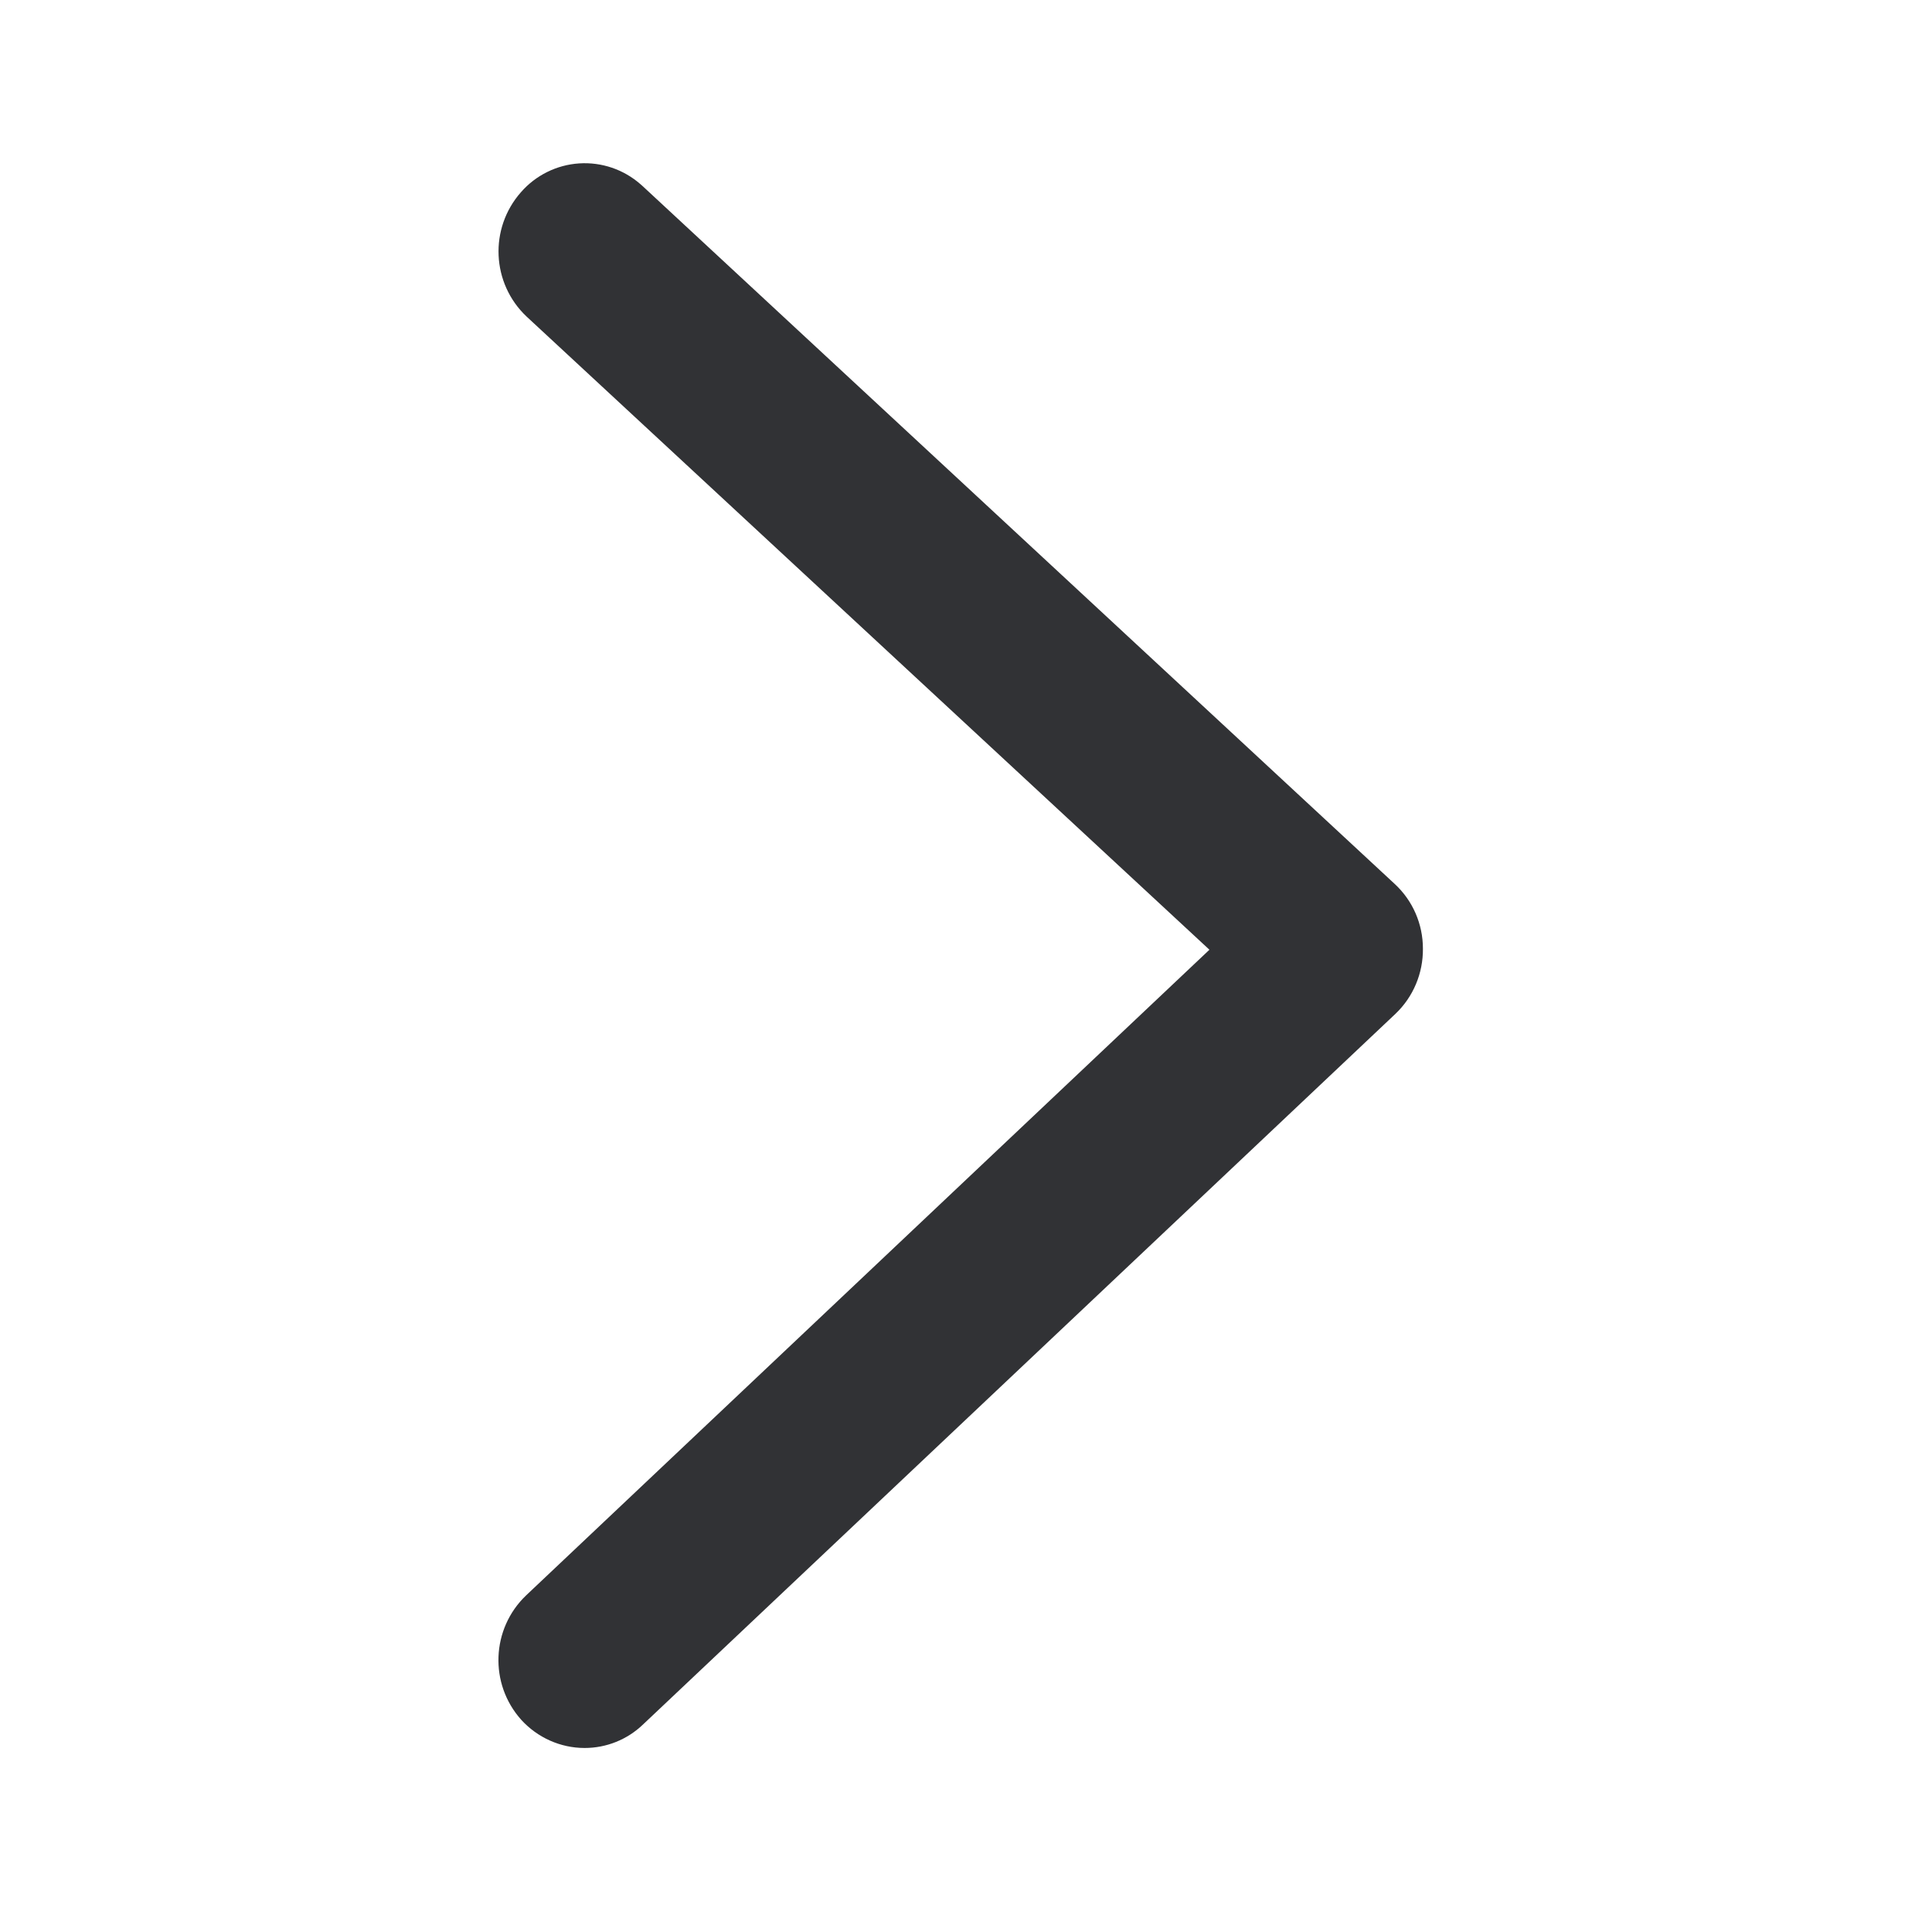
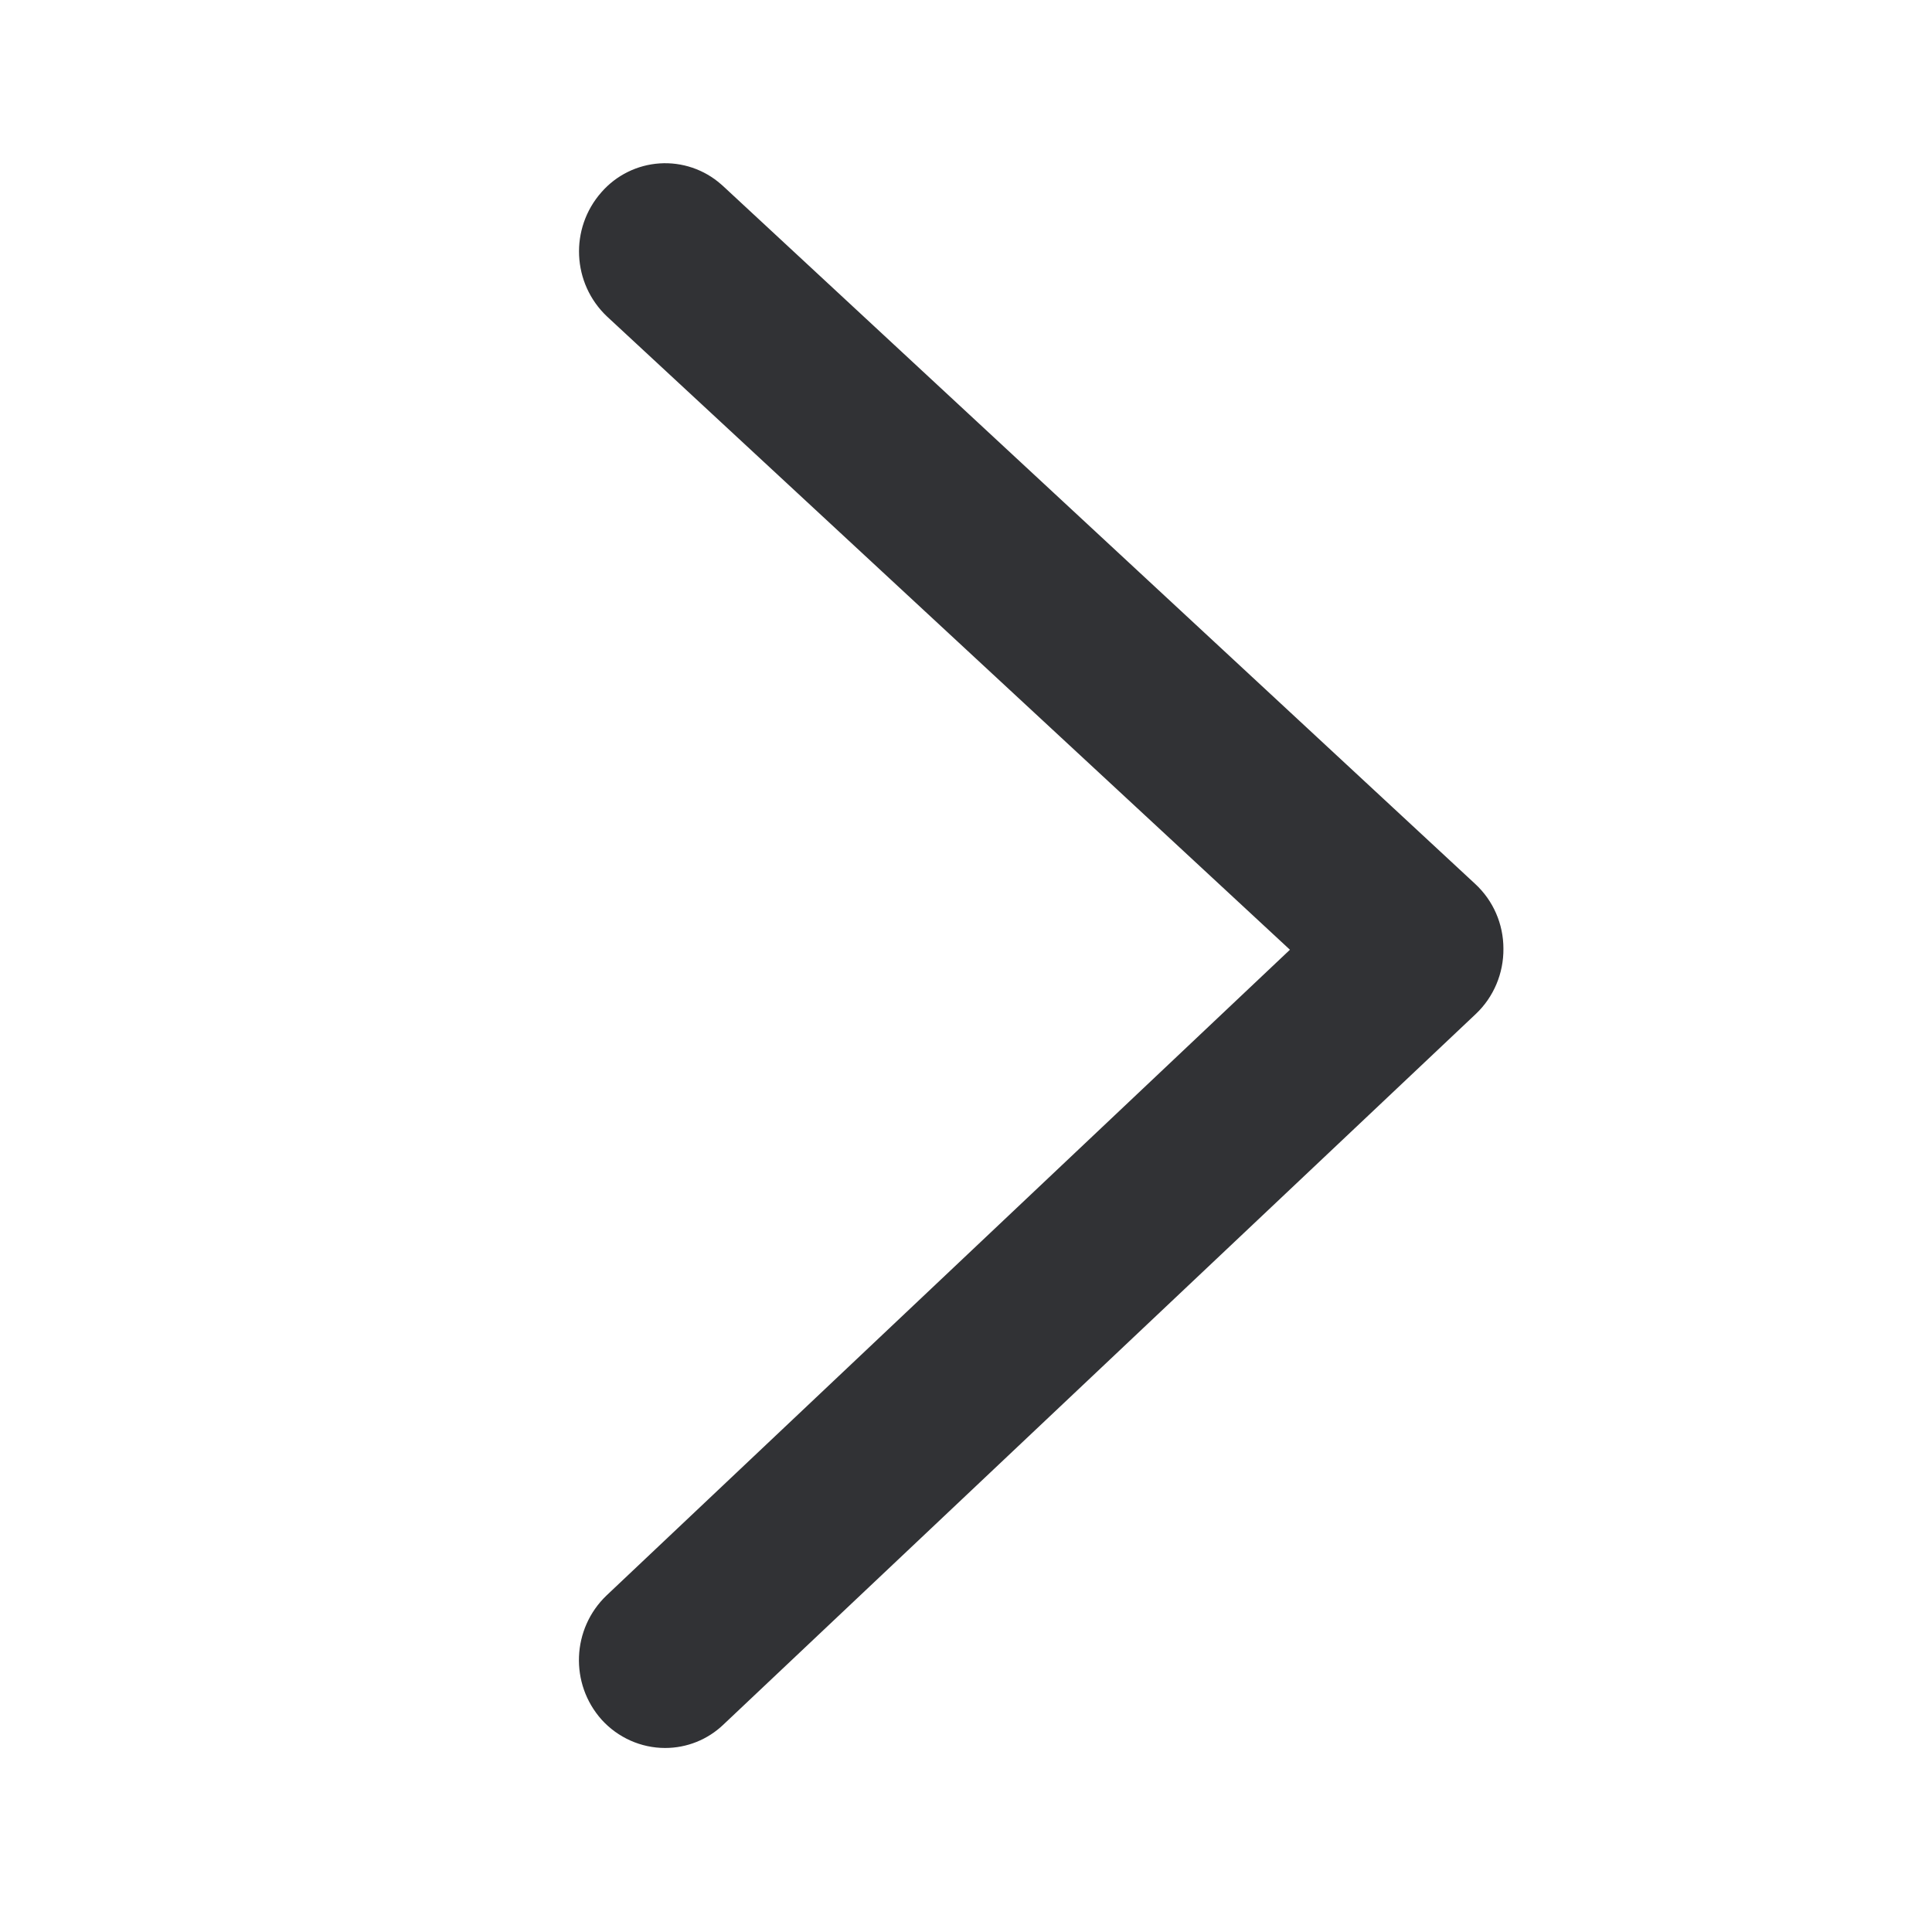
<svg xmlns="http://www.w3.org/2000/svg" width="24" height="24" viewBox="0 0 24 24">
-   <path d="M7.262 21.714c-.3 0-.586-.129-.787-.35a1.112 1.112 0 01.061-1.546l8.488-8.02-8.482-7.865a1.112 1.112 0 01-.07-1.546 1.051 1.051 0 011.485-.098l.025.022 9.344 8.67c.224.207.35.498.35.803.003.306-.12.6-.341.81l-9.348 8.829a1.045 1.045 0 01-.725.291" fill="#313235" fill-rule="nonzero" />
+   <path d="M8.262 21.714c-.3 0-.586-.129-.787-.35a1.112 1.112 0 01.061-1.546l8.488-8.02-8.482-7.865a1.112 1.112 0 01-.07-1.546 1.051 1.051 0 011.485-.098l.025.022 9.344 8.67c.224.207.35.498.35.803.003.306-.12.6-.341.81l-9.348 8.829a1.045 1.045 0 01-.725.291" fill="#313235" fill-rule="nonzero" />
</svg>
